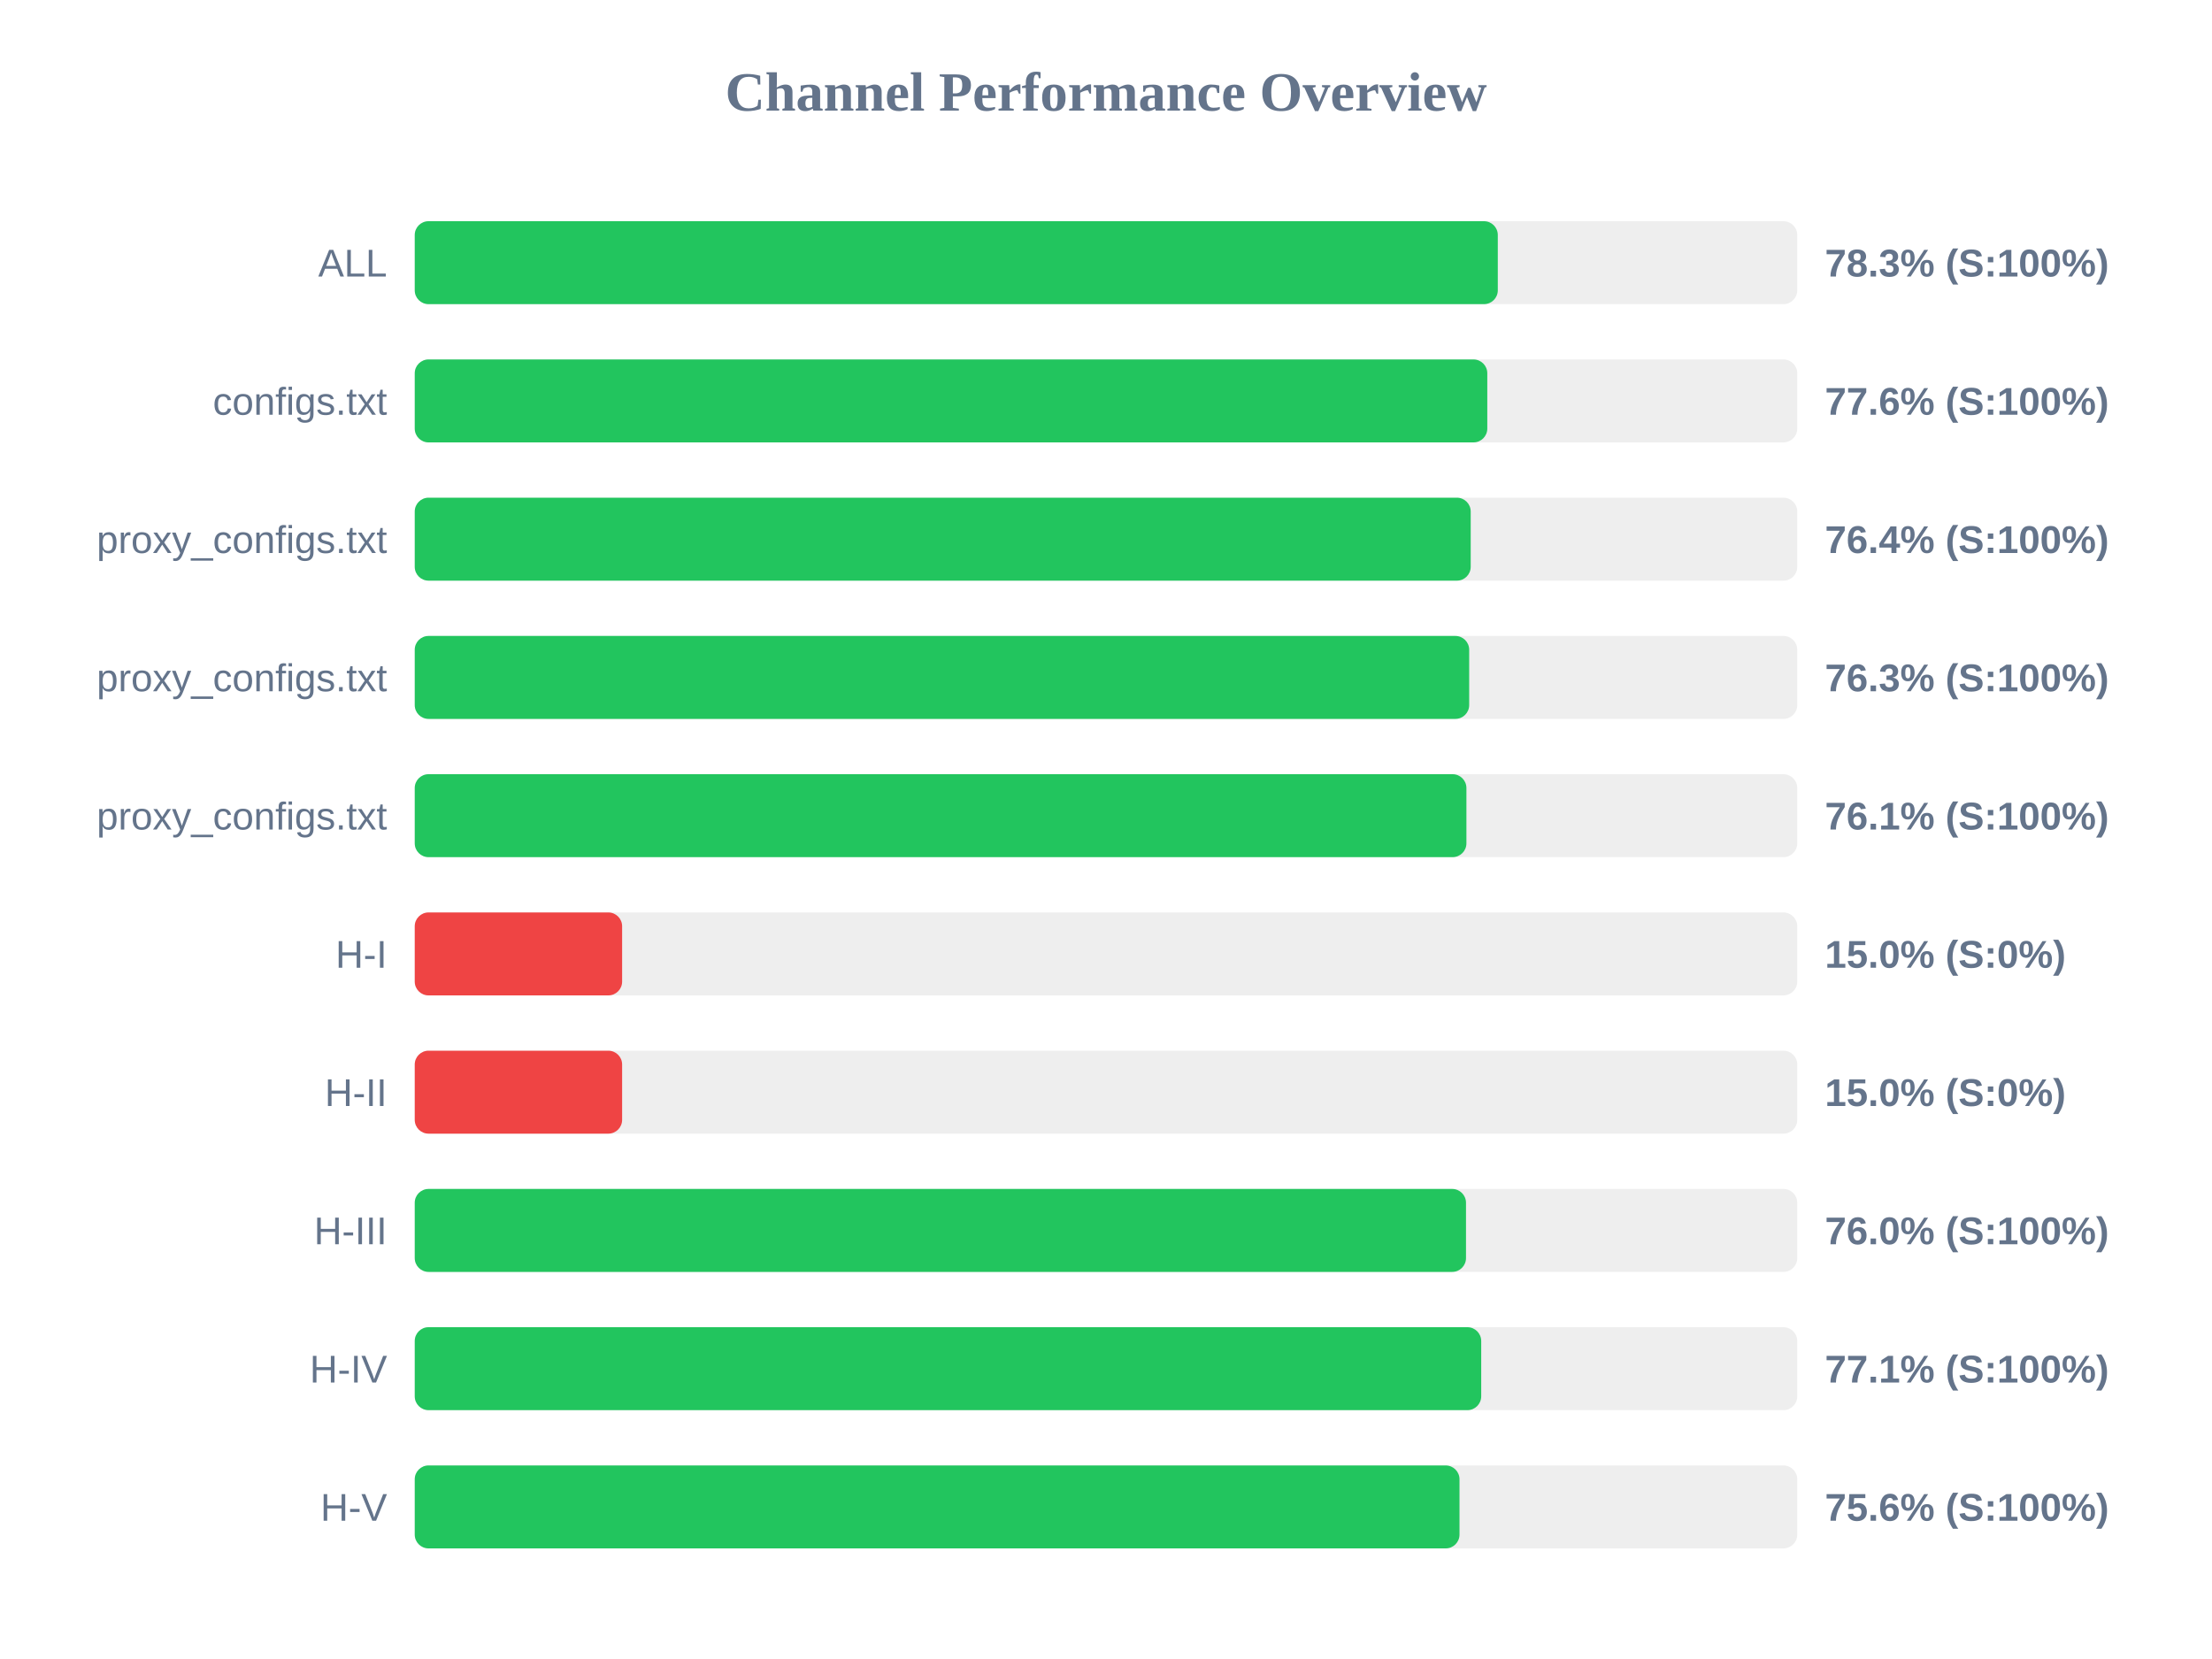
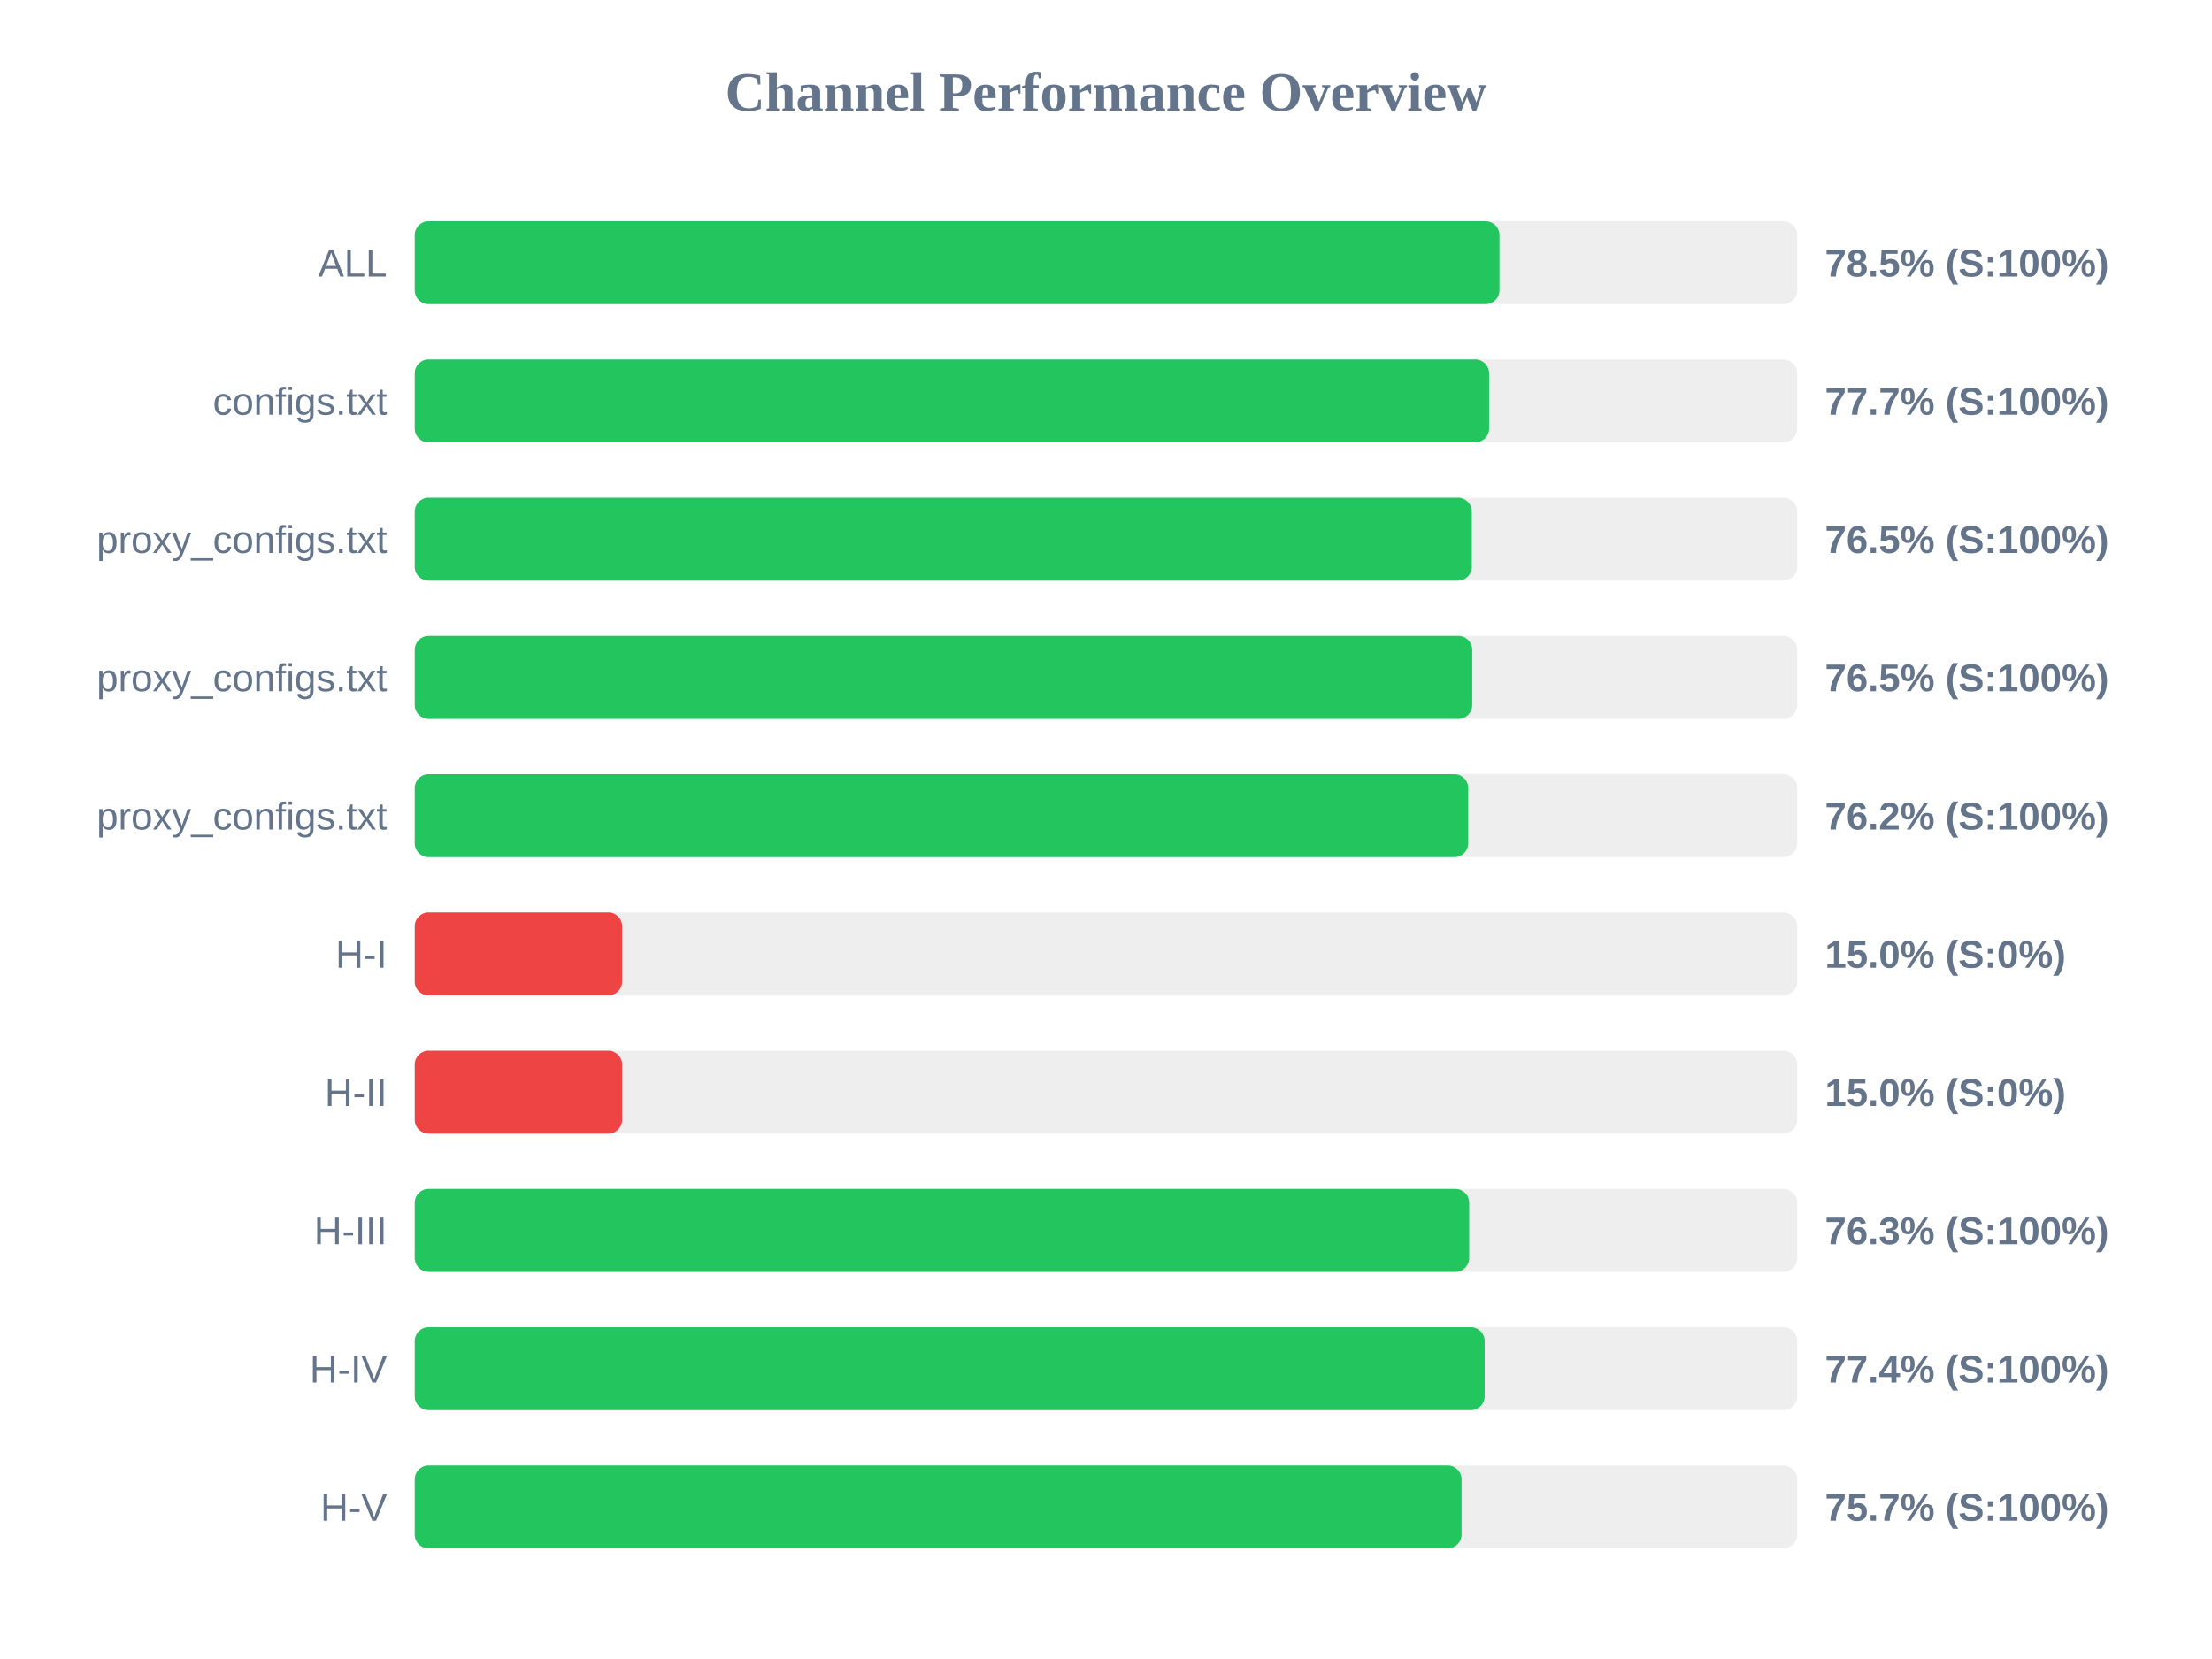
<svg xmlns="http://www.w3.org/2000/svg" width="800" height="600" version="1.1">
  <style>
        .row { font: 14px Arial; fill: #64748b; }
        .score { font: bold 14px Arial; fill: #64748b; }
    </style>
  <text x="400" y="40" text-anchor="middle" font-size="20px" font-weight="bold" fill="#64748b">Channel Performance Overview</text>
  <rect x="150" y="80" width="500" height="30" fill="#eee" rx="5" />
-   <rect x="150" y="80" width="391.7" height="30" fill="#22c55e" rx="5" />
+   <rect x="150" y="80" width="392.3" height="30" fill="#22c55e" rx="5" />
  <text x="140" y="100" text-anchor="end" class="row">ALL</text>
-   <text x="660" y="100" text-anchor="start" class="score">78.3% (S:100%)</text>
+   <text x="660" y="100" text-anchor="start" class="score">78.5% (S:100%)</text>
  <rect x="150" y="130" width="500" height="30" fill="#eee" rx="5" />
-   <rect x="150" y="130" width="387.9" height="30" fill="#22c55e" rx="5" />
+   <rect x="150" y="130" width="388.55" height="30" fill="#22c55e" rx="5" />
  <text x="140" y="150" text-anchor="end" class="row">configs.txt</text>
-   <text x="660" y="150" text-anchor="start" class="score">77.6% (S:100%)</text>
+   <text x="660" y="150" text-anchor="start" class="score">77.7% (S:100%)</text>
  <rect x="150" y="180" width="500" height="30" fill="#eee" rx="5" />
-   <rect x="150" y="180" width="381.9" height="30" fill="#22c55e" rx="5" />
+   <rect x="150" y="180" width="382.3" height="30" fill="#22c55e" rx="5" />
  <text x="140" y="200" text-anchor="end" class="row">proxy_configs.txt</text>
-   <text x="660" y="200" text-anchor="start" class="score">76.4% (S:100%)</text>
+   <text x="660" y="200" text-anchor="start" class="score">76.5% (S:100%)</text>
  <rect x="150" y="230" width="500" height="30" fill="#eee" rx="5" />
-   <rect x="150" y="230" width="381.35" height="30" fill="#22c55e" rx="5" />
+   <rect x="150" y="230" width="382.45" height="30" fill="#22c55e" rx="5" />
  <text x="140" y="250" text-anchor="end" class="row">proxy_configs.txt</text>
-   <text x="660" y="250" text-anchor="start" class="score">76.3% (S:100%)</text>
+   <text x="660" y="250" text-anchor="start" class="score">76.5% (S:100%)</text>
  <rect x="150" y="280" width="500" height="30" fill="#eee" rx="5" />
-   <rect x="150" y="280" width="380.35" height="30" fill="#22c55e" rx="5" />
+   <rect x="150" y="280" width="381.0" height="30" fill="#22c55e" rx="5" />
  <text x="140" y="300" text-anchor="end" class="row">proxy_configs.txt</text>
-   <text x="660" y="300" text-anchor="start" class="score">76.1% (S:100%)</text>
+   <text x="660" y="300" text-anchor="start" class="score">76.2% (S:100%)</text>
  <rect x="150" y="330" width="500" height="30" fill="#eee" rx="5" />
  <rect x="150" y="330" width="75.0" height="30" fill="#ef4444" rx="5" />
  <text x="140" y="350" text-anchor="end" class="row">H-I</text>
  <text x="660" y="350" text-anchor="start" class="score">15.0% (S:0%)</text>
  <rect x="150" y="380" width="500" height="30" fill="#eee" rx="5" />
  <rect x="150" y="380" width="75.0" height="30" fill="#ef4444" rx="5" />
  <text x="140" y="400" text-anchor="end" class="row">H-II</text>
  <text x="660" y="400" text-anchor="start" class="score">15.0% (S:0%)</text>
  <rect x="150" y="430" width="500" height="30" fill="#eee" rx="5" />
-   <rect x="150" y="430" width="380.2" height="30" fill="#22c55e" rx="5" />
+   <rect x="150" y="430" width="381.35" height="30" fill="#22c55e" rx="5" />
  <text x="140" y="450" text-anchor="end" class="row">H-III</text>
-   <text x="660" y="450" text-anchor="start" class="score">76.0% (S:100%)</text>
+   <text x="660" y="450" text-anchor="start" class="score">76.3% (S:100%)</text>
  <rect x="150" y="480" width="500" height="30" fill="#eee" rx="5" />
-   <rect x="150" y="480" width="385.7" height="30" fill="#22c55e" rx="5" />
+   <rect x="150" y="480" width="386.95" height="30" fill="#22c55e" rx="5" />
  <text x="140" y="500" text-anchor="end" class="row">H-IV</text>
-   <text x="660" y="500" text-anchor="start" class="score">77.1% (S:100%)</text>
+   <text x="660" y="500" text-anchor="start" class="score">77.4% (S:100%)</text>
  <rect x="150" y="530" width="500" height="30" fill="#eee" rx="5" />
-   <rect x="150" y="530" width="377.85" height="30" fill="#22c55e" rx="5" />
+   <rect x="150" y="530" width="378.6" height="30" fill="#22c55e" rx="5" />
  <text x="140" y="550" text-anchor="end" class="row">H-V</text>
-   <text x="660" y="550" text-anchor="start" class="score">75.6% (S:100%)</text>
+   <text x="660" y="550" text-anchor="start" class="score">75.7% (S:100%)</text>
</svg>
